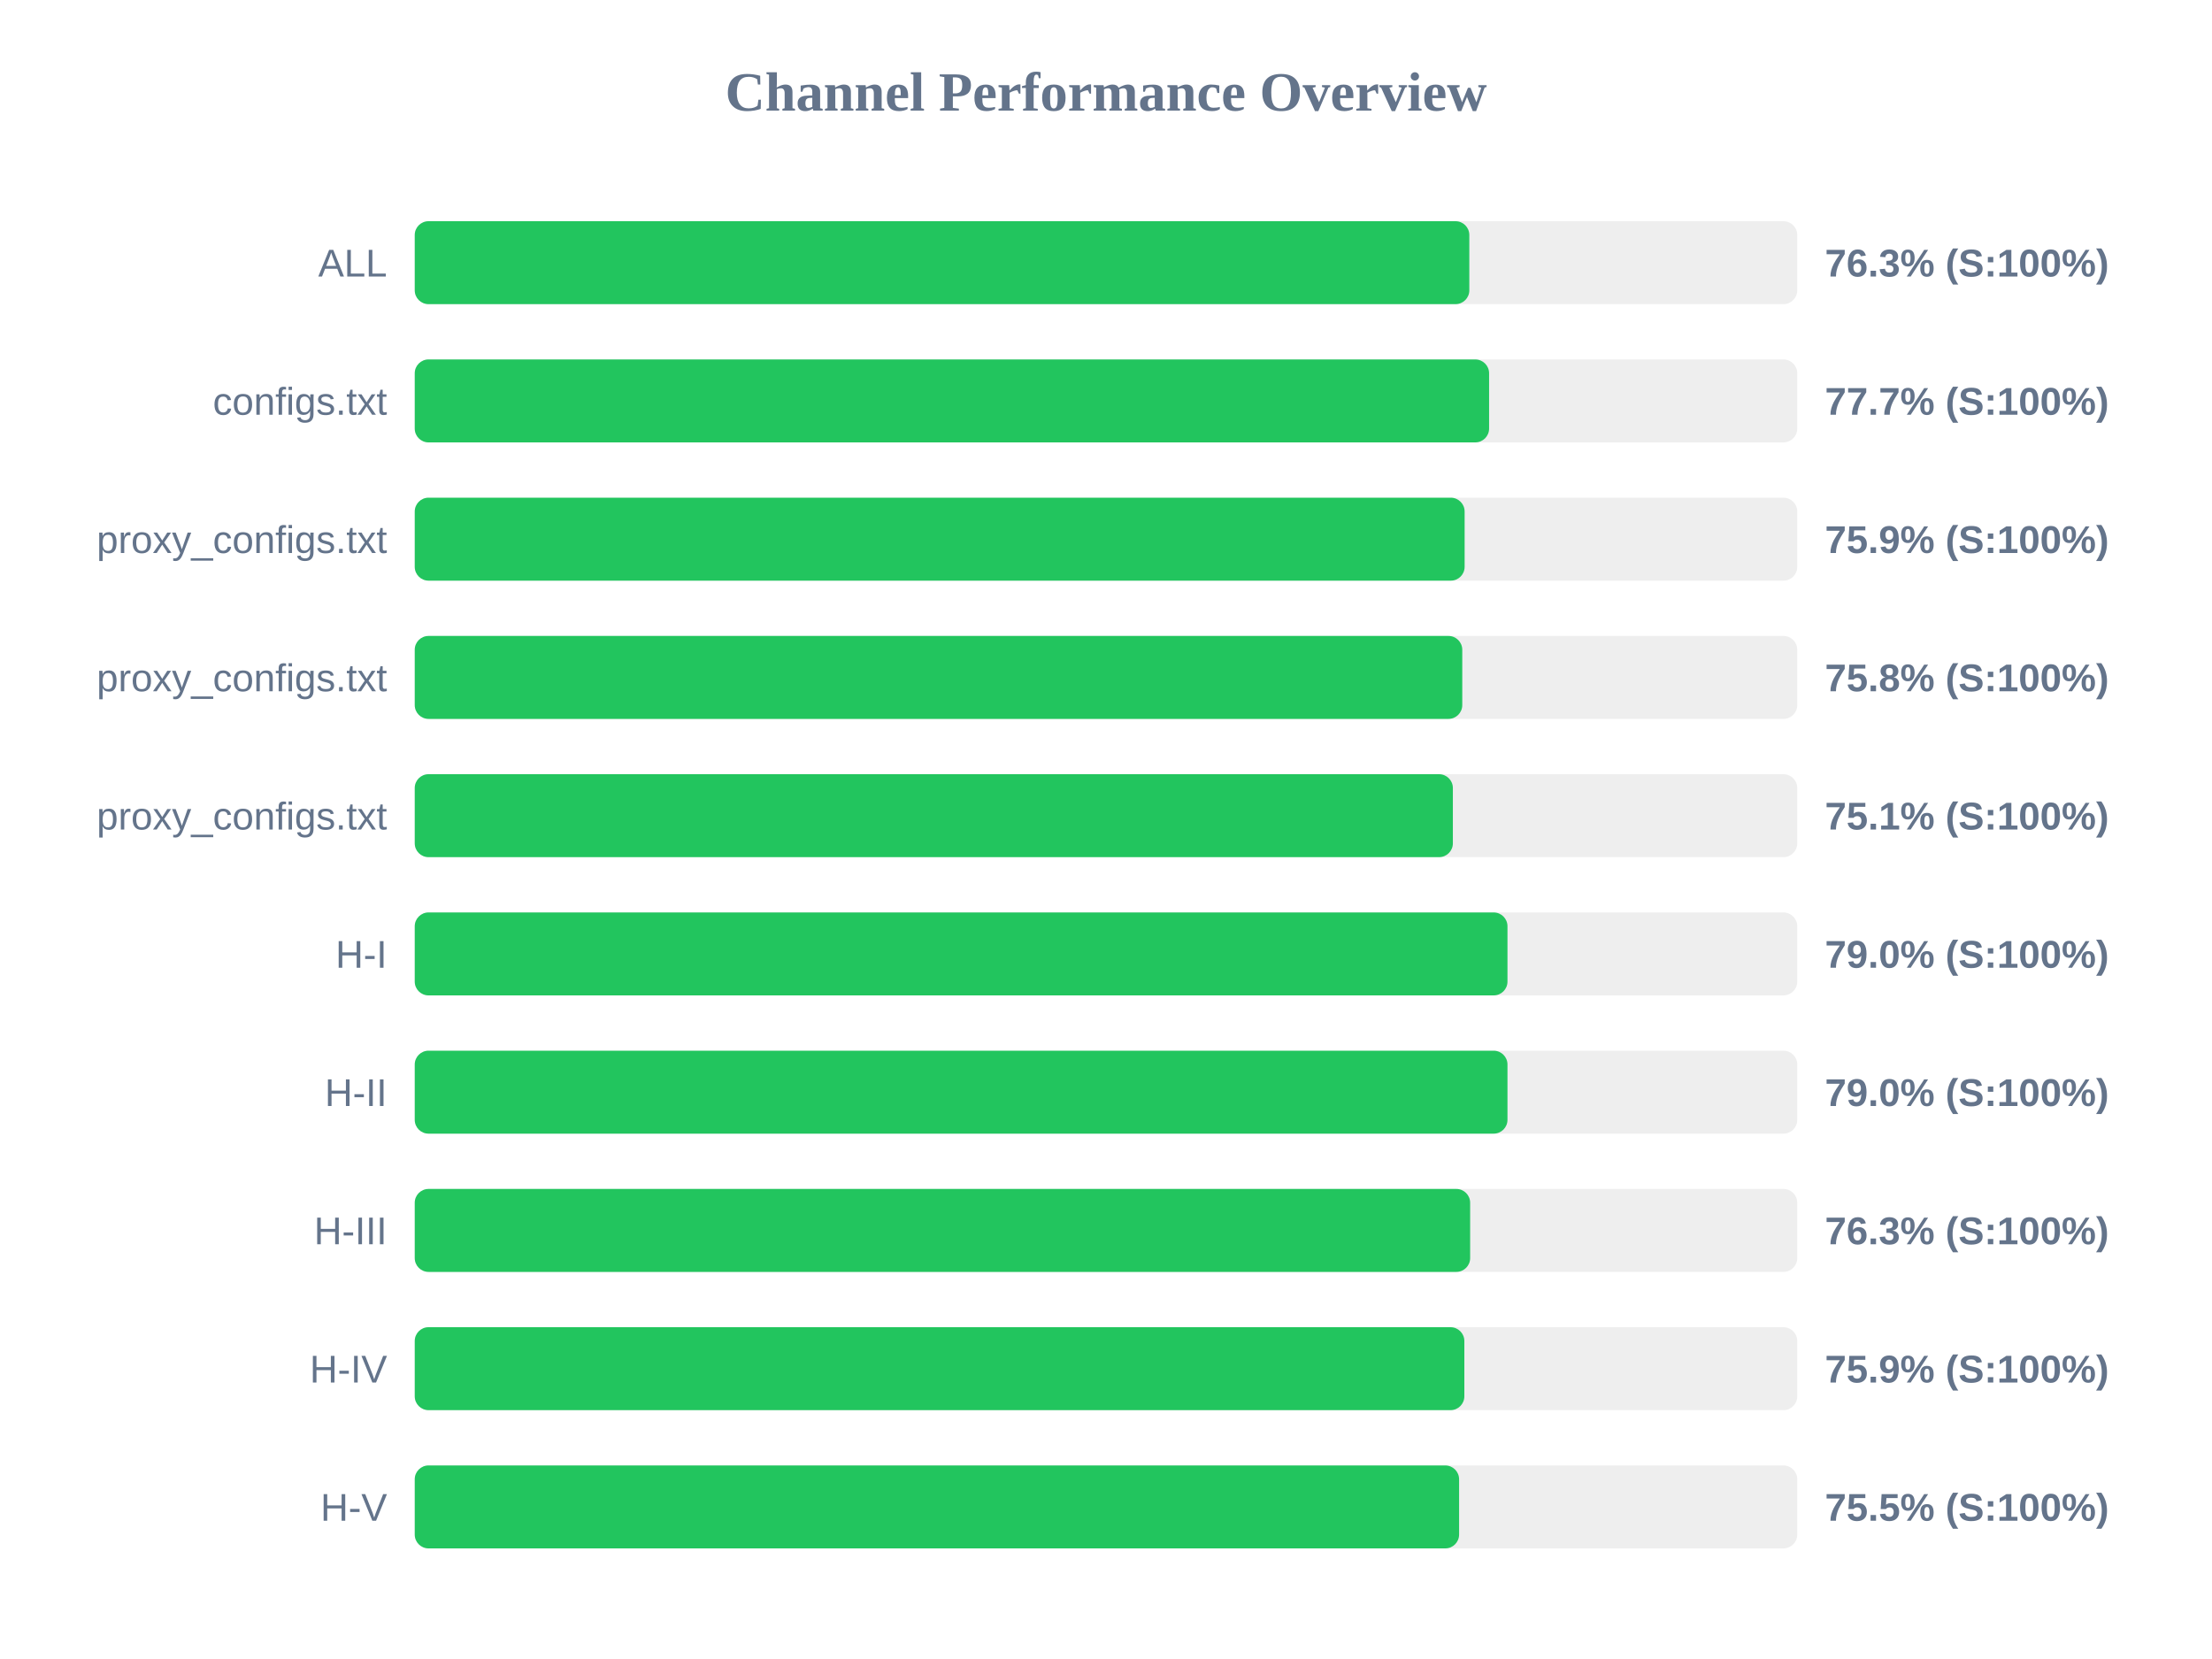
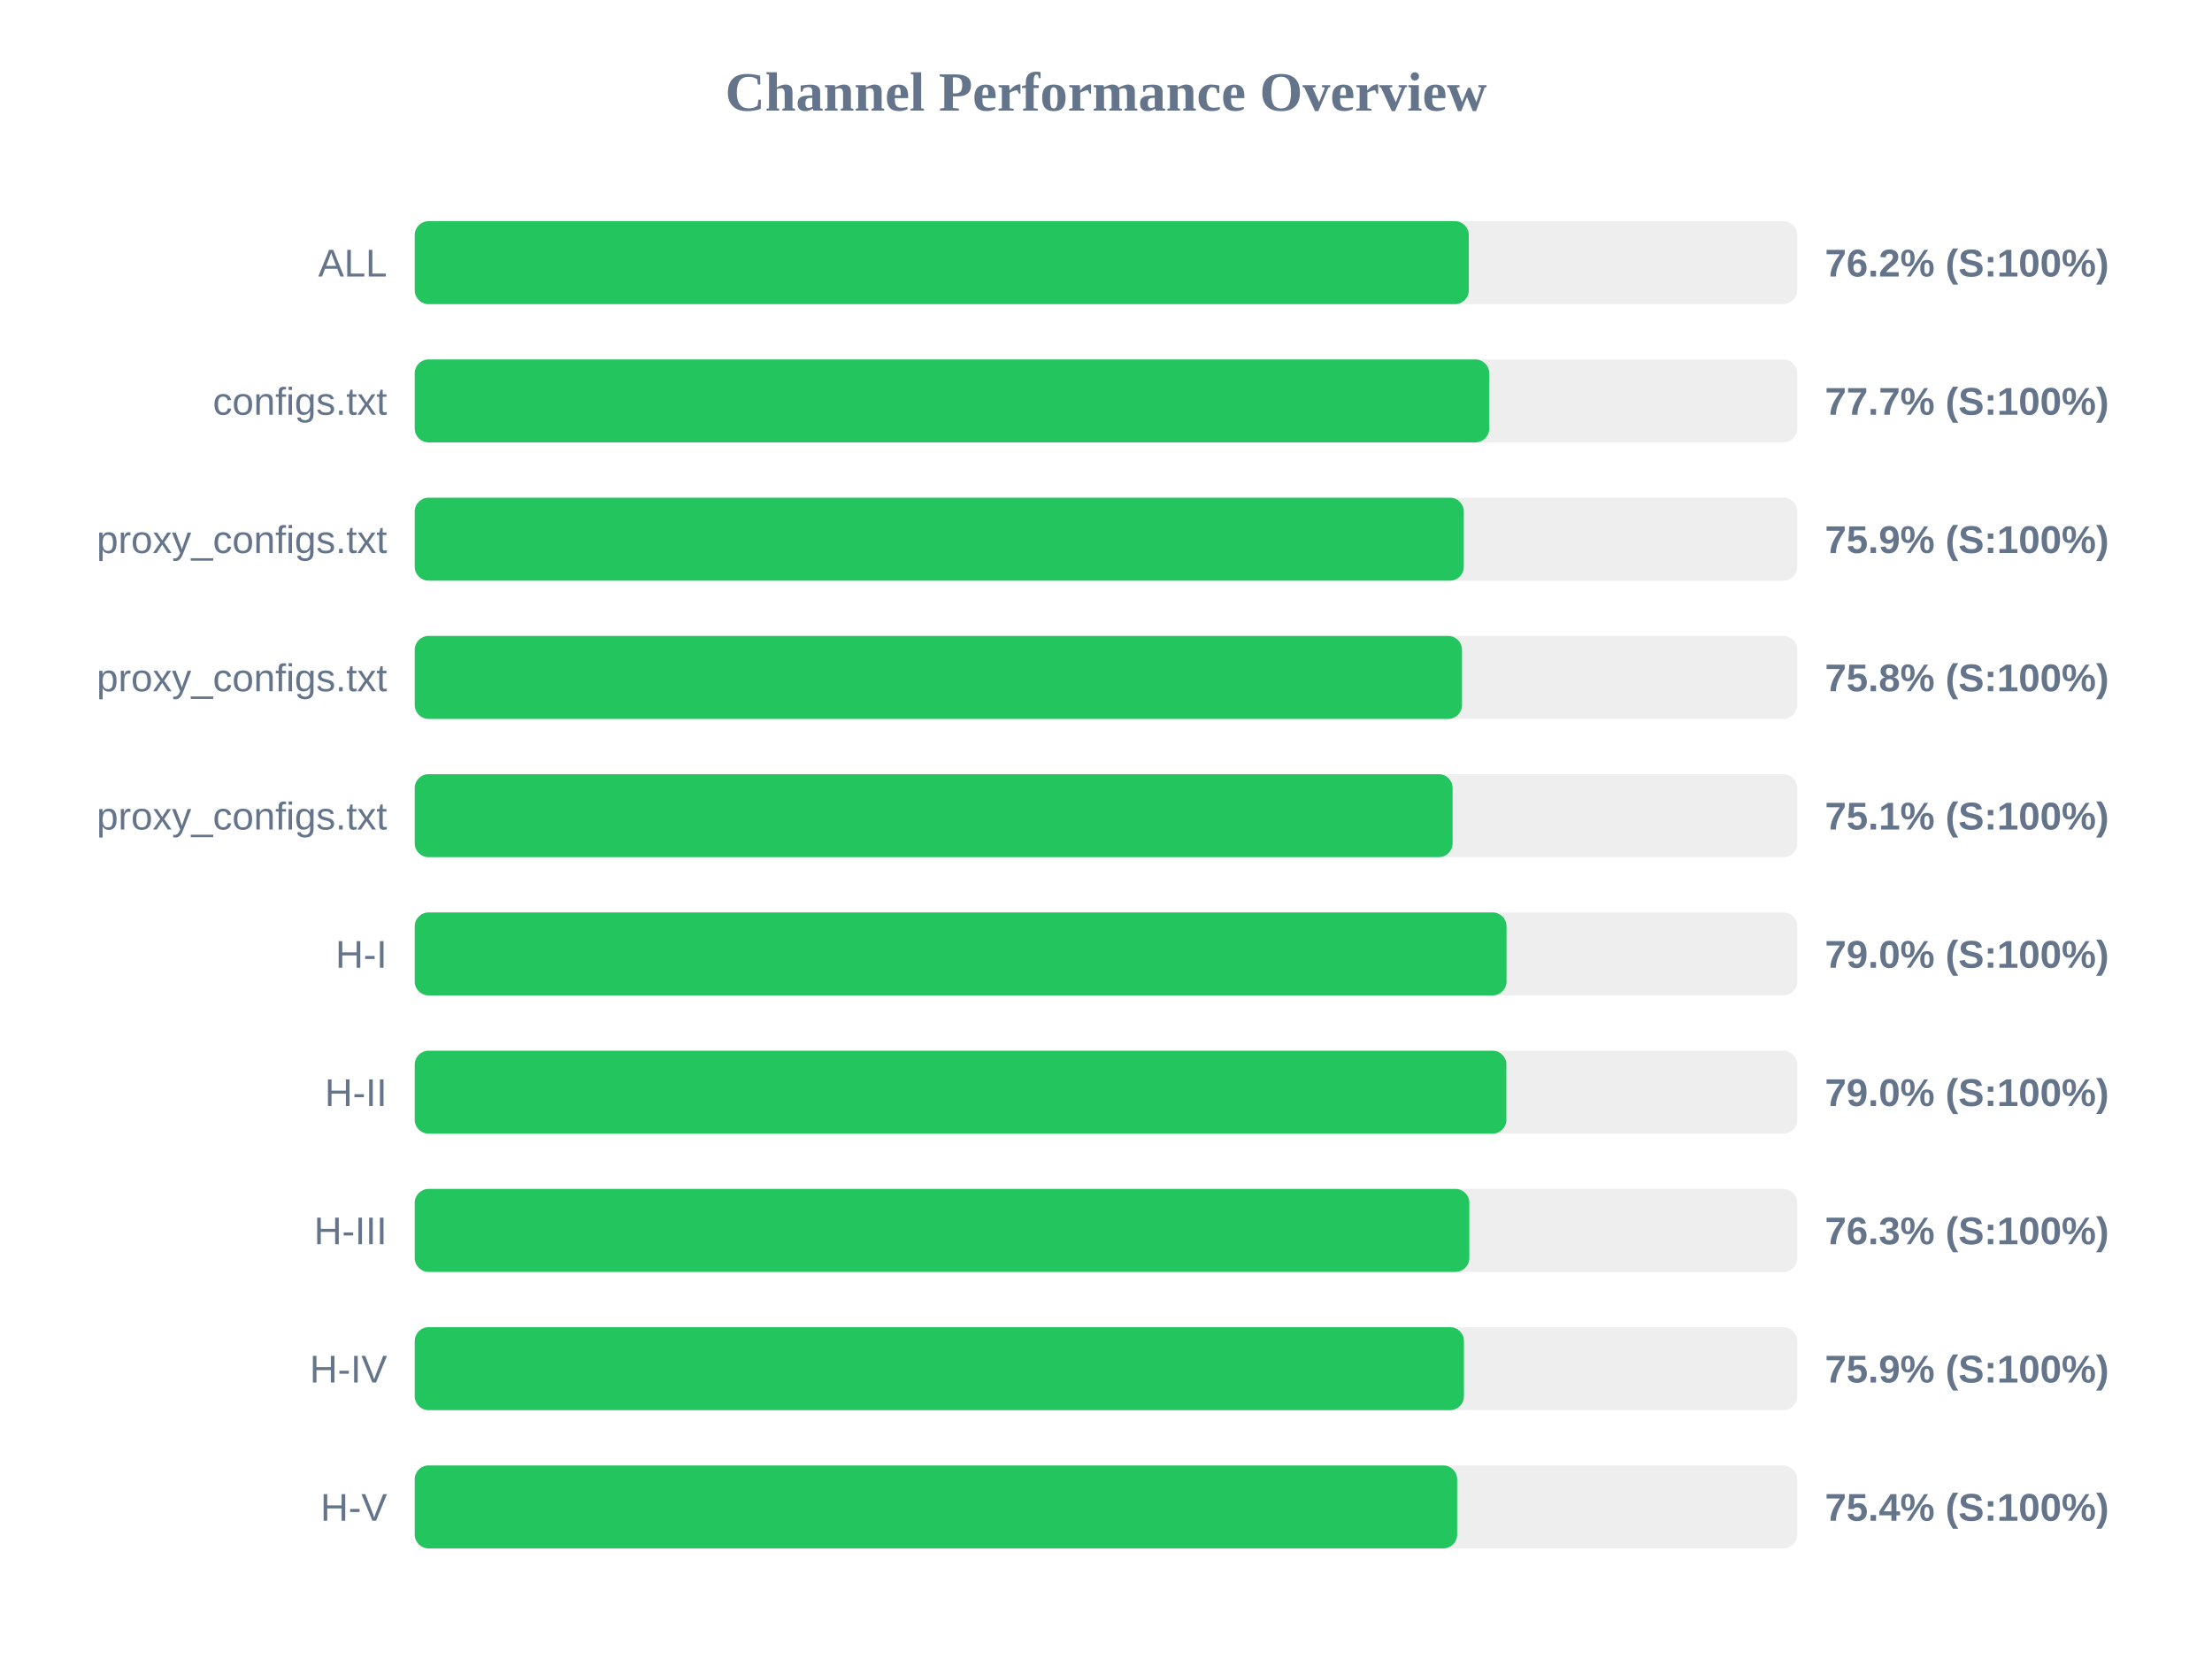
<svg xmlns="http://www.w3.org/2000/svg" width="800" height="600" version="1.1">
  <style>
        .row { font: 14px Arial; fill: #64748b; }
        .score { font: bold 14px Arial; fill: #64748b; }
    </style>
  <text x="400" y="40" text-anchor="middle" font-size="20px" font-weight="bold" fill="#64748b">Channel Performance Overview</text>
  <rect x="150" y="80" width="500" height="30" fill="#eee" rx="5" />
-   <rect x="150" y="80" width="381.4" height="30" fill="#22c55e" rx="5" />
+   <rect x="150" y="80" width="381.2" height="30" fill="#22c55e" rx="5" />
  <text x="140" y="100" text-anchor="end" class="row">ALL</text>
-   <text x="660" y="100" text-anchor="start" class="score">76.3% (S:100%)</text>
+   <text x="660" y="100" text-anchor="start" class="score">76.2% (S:100%)</text>
  <rect x="150" y="130" width="500" height="30" fill="#eee" rx="5" />
-   <rect x="150" y="130" width="388.55" height="30" fill="#22c55e" rx="5" />
+   <rect x="150" y="130" width="388.6" height="30" fill="#22c55e" rx="5" />
  <text x="140" y="150" text-anchor="end" class="row">configs.txt</text>
  <text x="660" y="150" text-anchor="start" class="score">77.7% (S:100%)</text>
  <rect x="150" y="180" width="500" height="30" fill="#eee" rx="5" />
-   <rect x="150" y="180" width="379.7" height="30" fill="#22c55e" rx="5" />
+   <rect x="150" y="180" width="379.4" height="30" fill="#22c55e" rx="5" />
  <text x="140" y="200" text-anchor="end" class="row">proxy_configs.txt</text>
  <text x="660" y="200" text-anchor="start" class="score">75.9% (S:100%)</text>
  <rect x="150" y="230" width="500" height="30" fill="#eee" rx="5" />
-   <rect x="150" y="230" width="378.85" height="30" fill="#22c55e" rx="5" />
+   <rect x="150" y="230" width="378.75" height="30" fill="#22c55e" rx="5" />
  <text x="140" y="250" text-anchor="end" class="row">proxy_configs.txt</text>
  <text x="660" y="250" text-anchor="start" class="score">75.8% (S:100%)</text>
  <rect x="150" y="280" width="500" height="30" fill="#eee" rx="5" />
-   <rect x="150" y="280" width="375.45" height="30" fill="#22c55e" rx="5" />
+   <rect x="150" y="280" width="375.35" height="30" fill="#22c55e" rx="5" />
  <text x="140" y="300" text-anchor="end" class="row">proxy_configs.txt</text>
  <text x="660" y="300" text-anchor="start" class="score">75.1% (S:100%)</text>
  <rect x="150" y="330" width="500" height="30" fill="#eee" rx="5" />
-   <rect x="150" y="330" width="395.2" height="30" fill="#22c55e" rx="5" />
+   <rect x="150" y="330" width="394.85" height="30" fill="#22c55e" rx="5" />
  <text x="140" y="350" text-anchor="end" class="row">H-I</text>
  <text x="660" y="350" text-anchor="start" class="score">79.0% (S:100%)</text>
  <rect x="150" y="380" width="500" height="30" fill="#eee" rx="5" />
-   <rect x="150" y="380" width="395.2" height="30" fill="#22c55e" rx="5" />
+   <rect x="150" y="380" width="394.8" height="30" fill="#22c55e" rx="5" />
  <text x="140" y="400" text-anchor="end" class="row">H-II</text>
  <text x="660" y="400" text-anchor="start" class="score">79.0% (S:100%)</text>
  <rect x="150" y="430" width="500" height="30" fill="#eee" rx="5" />
-   <rect x="150" y="430" width="381.7" height="30" fill="#22c55e" rx="5" />
+   <rect x="150" y="430" width="381.4" height="30" fill="#22c55e" rx="5" />
  <text x="140" y="450" text-anchor="end" class="row">H-III</text>
  <text x="660" y="450" text-anchor="start" class="score">76.3% (S:100%)</text>
  <rect x="150" y="480" width="500" height="30" fill="#eee" rx="5" />
-   <rect x="150" y="480" width="379.6" height="30" fill="#22c55e" rx="5" />
+   <rect x="150" y="480" width="379.45" height="30" fill="#22c55e" rx="5" />
  <text x="140" y="500" text-anchor="end" class="row">H-IV</text>
  <text x="660" y="500" text-anchor="start" class="score">75.9% (S:100%)</text>
  <rect x="150" y="530" width="500" height="30" fill="#eee" rx="5" />
-   <rect x="150" y="530" width="377.7" height="30" fill="#22c55e" rx="5" />
+   <rect x="150" y="530" width="377.0" height="30" fill="#22c55e" rx="5" />
  <text x="140" y="550" text-anchor="end" class="row">H-V</text>
-   <text x="660" y="550" text-anchor="start" class="score">75.5% (S:100%)</text>
+   <text x="660" y="550" text-anchor="start" class="score">75.4% (S:100%)</text>
</svg>
